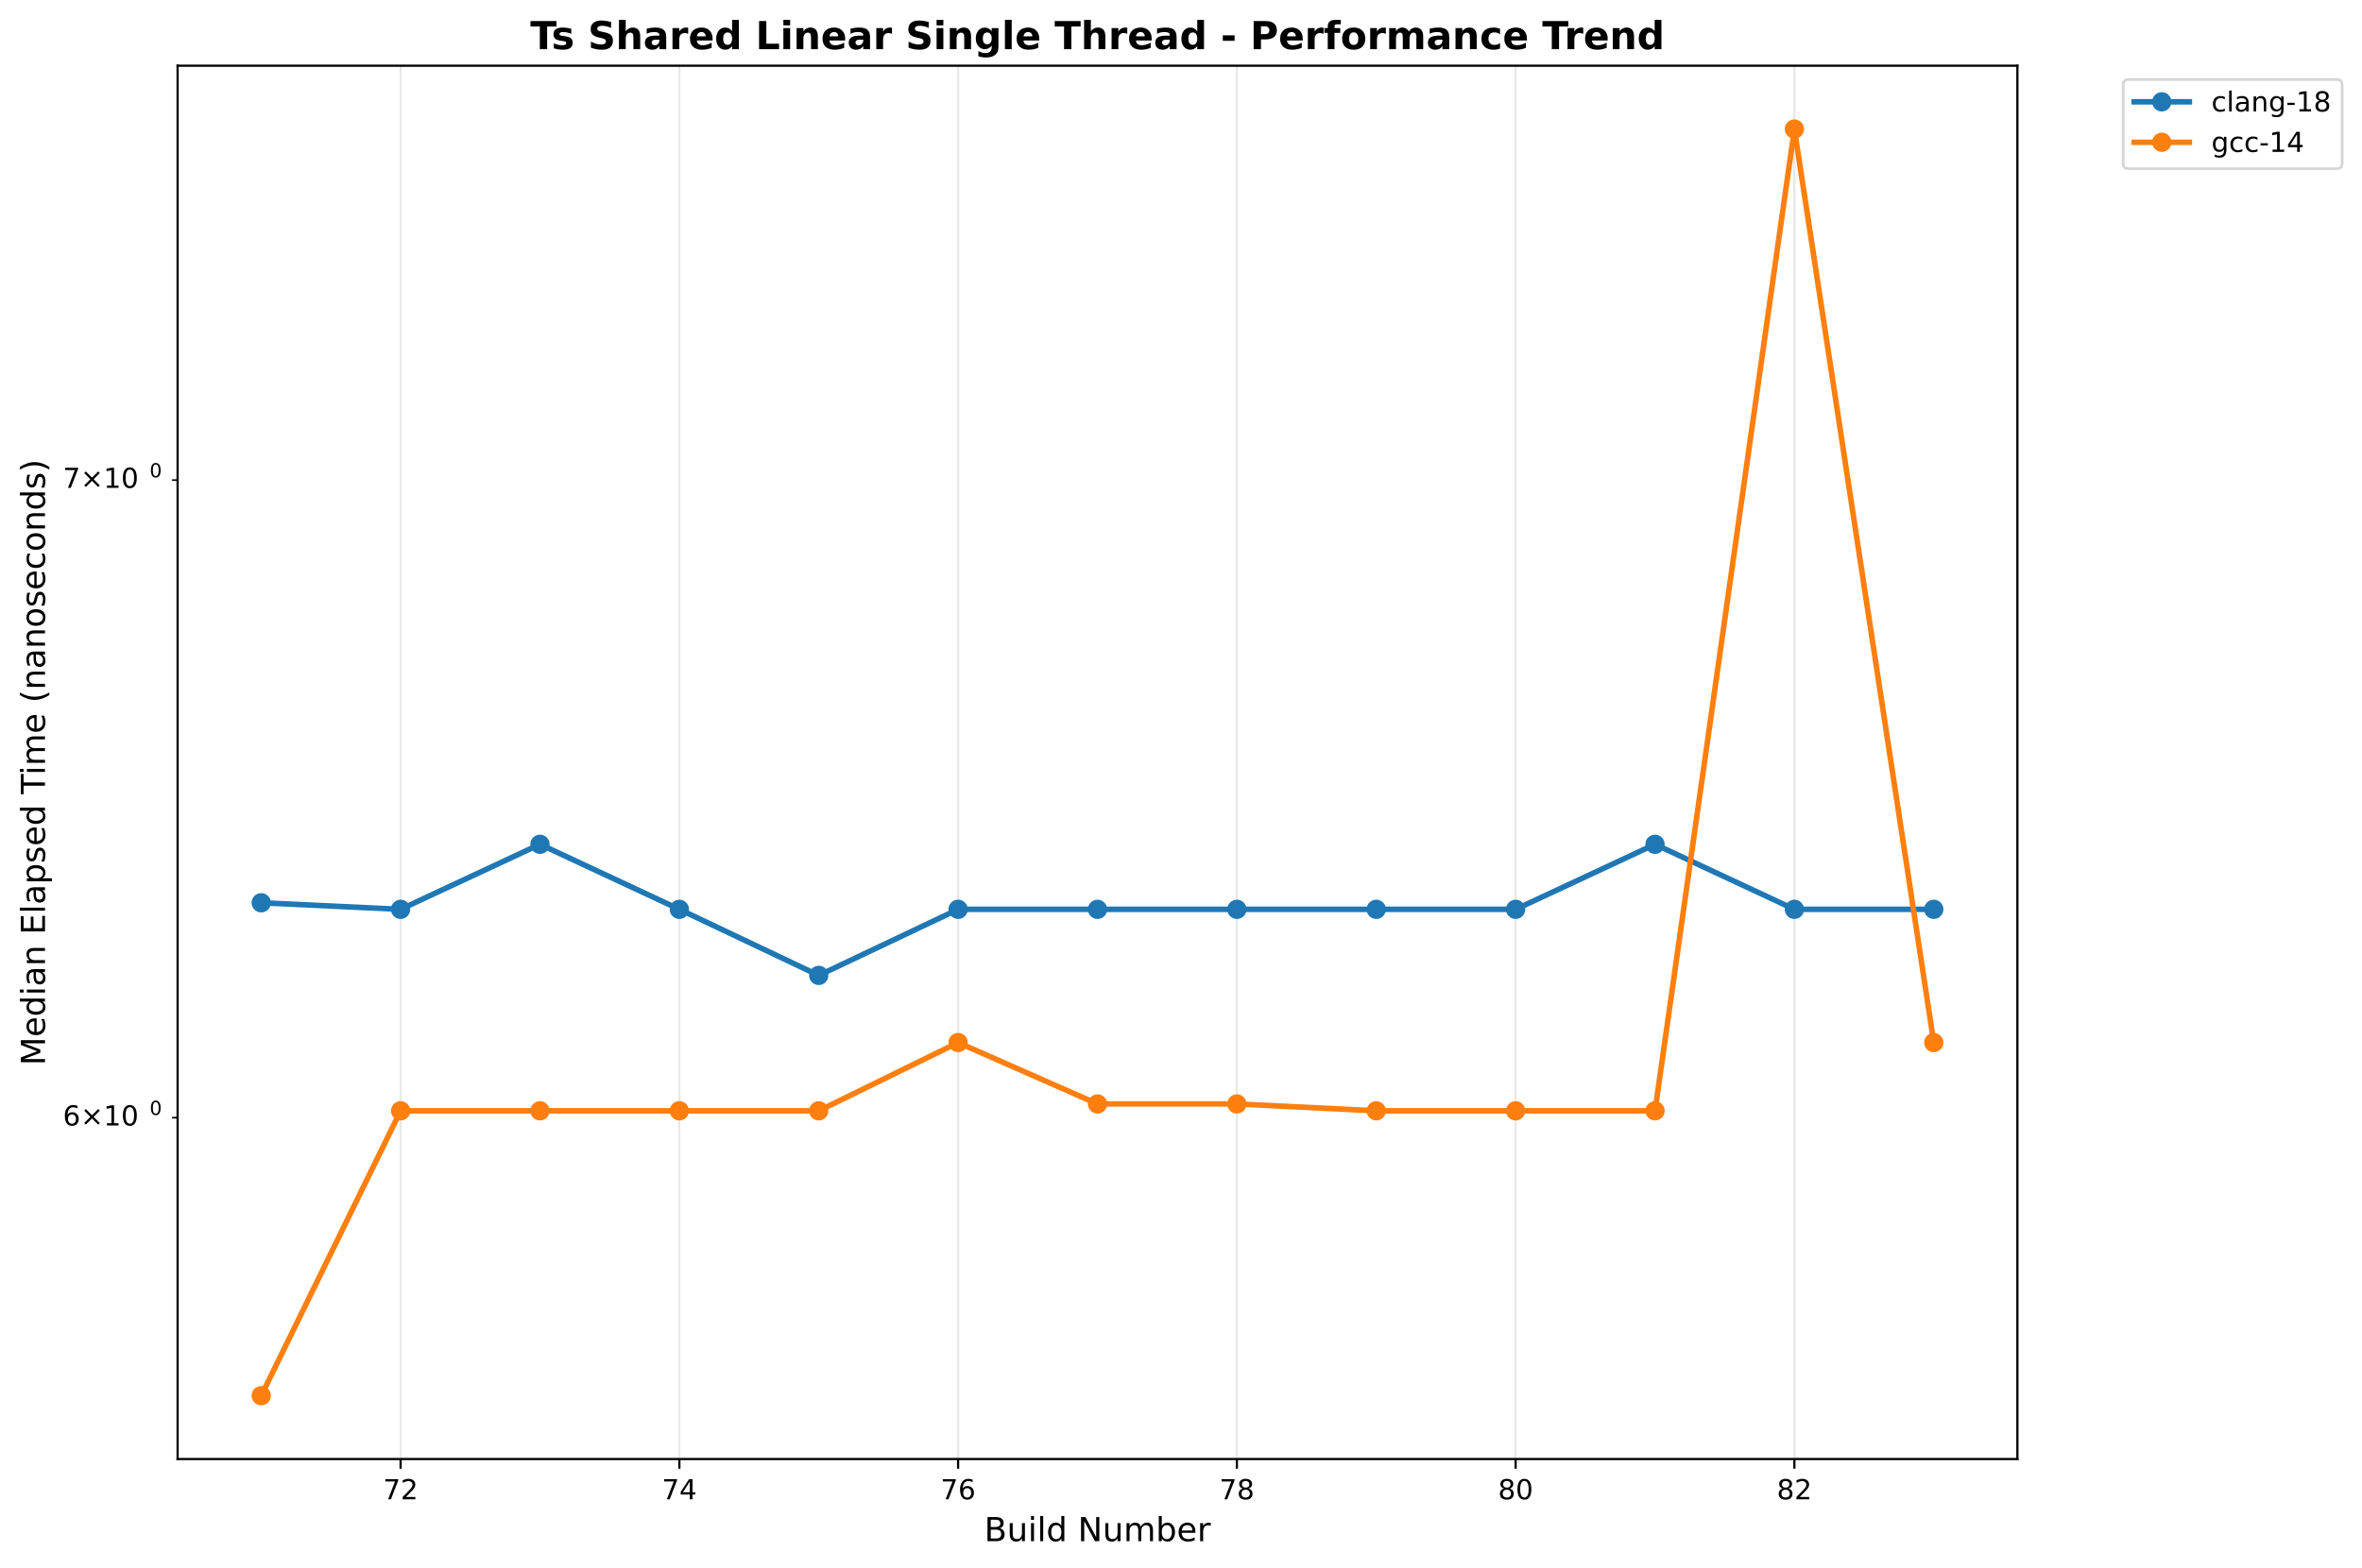
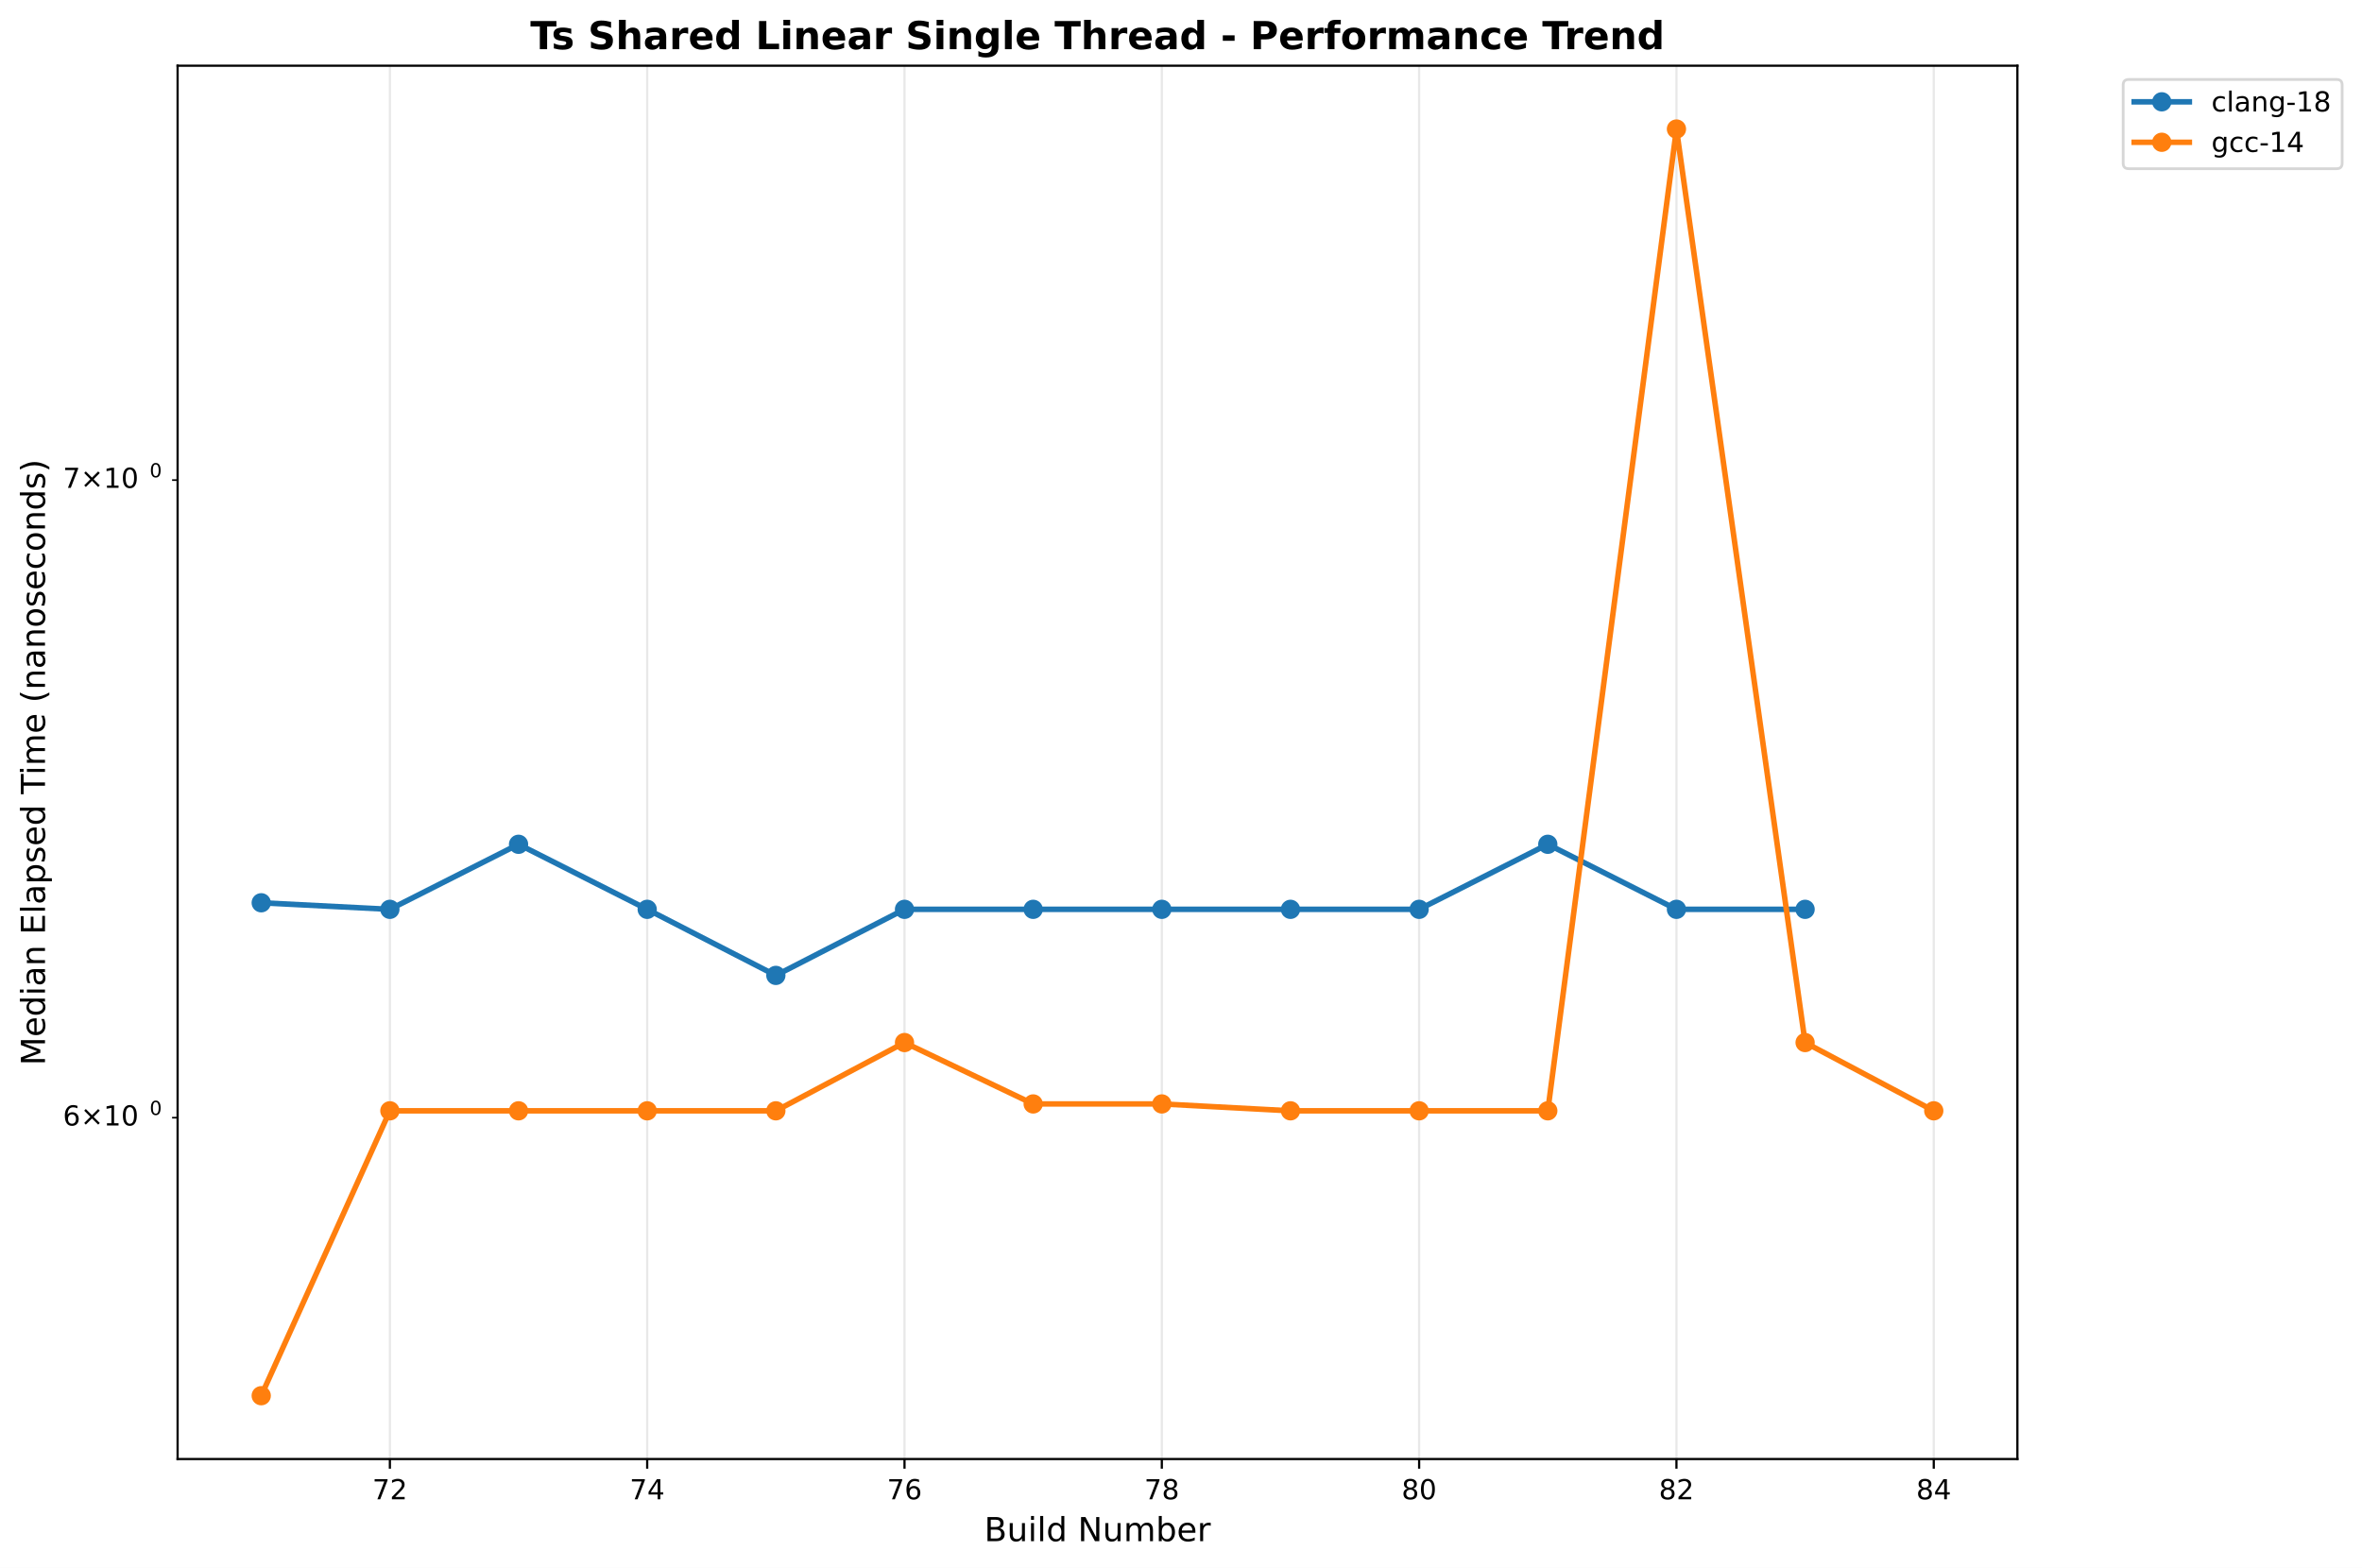
<svg xmlns="http://www.w3.org/2000/svg" xmlns:xlink="http://www.w3.org/1999/xlink" width="856.684pt" height="568.8pt" viewBox="0 0 856.684 568.8" version="1.1">
  <defs>
    <style type="text/css">*{stroke-linejoin: round; stroke-linecap: butt}</style>
  </defs>
  <g id="figure_1">
    <g id="patch_1">
      <path d="M 0 568.8  L 856.684 568.8  L 856.684 0  L 0 0  z " style="fill: #ffffff" />
    </g>
    <g id="axes_1">
      <g id="patch_2">
        <path d="M 64.414 529.308  L 731.697 529.308  L 731.697 23.838  L 64.414 23.838  z " style="fill: #ffffff" />
      </g>
      <g id="matplotlib.axis_1">
        <g id="xtick_1">
          <g id="line2d_1">
-             <path d="M 145.297 529.308  L 145.297 23.838  " clip-path="url(#p46e119697d)" style="fill: none; stroke: #b0b0b0; stroke-opacity: 0.3; stroke-width: 0.8; stroke-linecap: square" />
+             <path d="M 141.408 529.308  L 141.408 23.838  " clip-path="url(#pdfac1776f2)" style="fill: none; stroke: #b0b0b0; stroke-opacity: 0.3; stroke-width: 0.8; stroke-linecap: square" />
          </g>
          <g id="line2d_2">
            <defs>
-               <path id="me919028d22" d="M 0 0  L 0 3.5  " style="stroke: #000000; stroke-width: 0.8" />
+               <path id="m9a7256dc8d" d="M 0 0  L 0 3.5  " style="stroke: #000000; stroke-width: 0.8" />
            </defs>
            <g>
-               <use xlink:href="#me919028d22" x="145.297" y="529.308" style="stroke: #000000; stroke-width: 0.8" />
+               <use xlink:href="#m9a7256dc8d" x="141.408" y="529.308" style="stroke: #000000; stroke-width: 0.8" />
            </g>
          </g>
          <g id="text_1">
-             <text style="font: 10px 'DejaVu Sans', 'Bitstream Vera Sans', 'Computer Modern Sans Serif', 'Lucida Grande', 'Verdana', 'Geneva', 'Lucid', 'Arial', 'Helvetica', 'Avant Garde', sans-serif; text-anchor: middle" x="145.297" y="543.907" transform="rotate(-0 145.2965 543.9066)">72</text>
+             <text style="font: 10px 'DejaVu Sans', 'Bitstream Vera Sans', 'Computer Modern Sans Serif', 'Lucida Grande', 'Verdana', 'Geneva', 'Lucid', 'Arial', 'Helvetica', 'Avant Garde', sans-serif; text-anchor: middle" x="141.408" y="543.907" transform="rotate(-0 141.4079 543.9066)">72</text>
          </g>
        </g>
        <g id="xtick_2">
          <g id="line2d_3">
-             <path d="M 246.4 529.308  L 246.4 23.838  " clip-path="url(#p46e119697d)" style="fill: none; stroke: #b0b0b0; stroke-opacity: 0.3; stroke-width: 0.8; stroke-linecap: square" />
+             <path d="M 234.734 529.308  L 234.734 23.838  " clip-path="url(#pdfac1776f2)" style="fill: none; stroke: #b0b0b0; stroke-opacity: 0.3; stroke-width: 0.8; stroke-linecap: square" />
          </g>
          <g id="line2d_4">
            <g>
-               <use xlink:href="#me919028d22" x="246.4" y="529.308" style="stroke: #000000; stroke-width: 0.8" />
+               <use xlink:href="#m9a7256dc8d" x="234.734" y="529.308" style="stroke: #000000; stroke-width: 0.8" />
            </g>
          </g>
          <g id="text_2">
-             <text style="font: 10px 'DejaVu Sans', 'Bitstream Vera Sans', 'Computer Modern Sans Serif', 'Lucida Grande', 'Verdana', 'Geneva', 'Lucid', 'Arial', 'Helvetica', 'Avant Garde', sans-serif; text-anchor: middle" x="246.4" y="543.907" transform="rotate(-0 246.4 543.9066)">74</text>
+             <text style="font: 10px 'DejaVu Sans', 'Bitstream Vera Sans', 'Computer Modern Sans Serif', 'Lucida Grande', 'Verdana', 'Geneva', 'Lucid', 'Arial', 'Helvetica', 'Avant Garde', sans-serif; text-anchor: middle" x="234.734" y="543.907" transform="rotate(-0 234.7342 543.9066)">74</text>
          </g>
        </g>
        <g id="xtick_3">
          <g id="line2d_5">
-             <path d="M 347.503 529.308  L 347.503 23.838  " clip-path="url(#p46e119697d)" style="fill: none; stroke: #b0b0b0; stroke-opacity: 0.3; stroke-width: 0.8; stroke-linecap: square" />
+             <path d="M 328.06 529.308  L 328.06 23.838  " clip-path="url(#pdfac1776f2)" style="fill: none; stroke: #b0b0b0; stroke-opacity: 0.3; stroke-width: 0.8; stroke-linecap: square" />
          </g>
          <g id="line2d_6">
            <g>
-               <use xlink:href="#me919028d22" x="347.503" y="529.308" style="stroke: #000000; stroke-width: 0.8" />
+               <use xlink:href="#m9a7256dc8d" x="328.06" y="529.308" style="stroke: #000000; stroke-width: 0.8" />
            </g>
          </g>
          <g id="text_3">
-             <text style="font: 10px 'DejaVu Sans', 'Bitstream Vera Sans', 'Computer Modern Sans Serif', 'Lucida Grande', 'Verdana', 'Geneva', 'Lucid', 'Arial', 'Helvetica', 'Avant Garde', sans-serif; text-anchor: middle" x="347.503" y="543.907" transform="rotate(-0 347.5034 543.9066)">76</text>
+             <text style="font: 10px 'DejaVu Sans', 'Bitstream Vera Sans', 'Computer Modern Sans Serif', 'Lucida Grande', 'Verdana', 'Geneva', 'Lucid', 'Arial', 'Helvetica', 'Avant Garde', sans-serif; text-anchor: middle" x="328.06" y="543.907" transform="rotate(-0 328.0605 543.9066)">76</text>
          </g>
        </g>
        <g id="xtick_4">
          <g id="line2d_7">
-             <path d="M 448.607 529.308  L 448.607 23.838  " clip-path="url(#p46e119697d)" style="fill: none; stroke: #b0b0b0; stroke-opacity: 0.3; stroke-width: 0.8; stroke-linecap: square" />
+             <path d="M 421.387 529.308  L 421.387 23.838  " clip-path="url(#pdfac1776f2)" style="fill: none; stroke: #b0b0b0; stroke-opacity: 0.3; stroke-width: 0.8; stroke-linecap: square" />
          </g>
          <g id="line2d_8">
            <g>
-               <use xlink:href="#me919028d22" x="448.607" y="529.308" style="stroke: #000000; stroke-width: 0.8" />
+               <use xlink:href="#m9a7256dc8d" x="421.387" y="529.308" style="stroke: #000000; stroke-width: 0.8" />
            </g>
          </g>
          <g id="text_4">
-             <text style="font: 10px 'DejaVu Sans', 'Bitstream Vera Sans', 'Computer Modern Sans Serif', 'Lucida Grande', 'Verdana', 'Geneva', 'Lucid', 'Arial', 'Helvetica', 'Avant Garde', sans-serif; text-anchor: middle" x="448.607" y="543.907" transform="rotate(-0 448.6069 543.9066)">78</text>
+             <text style="font: 10px 'DejaVu Sans', 'Bitstream Vera Sans', 'Computer Modern Sans Serif', 'Lucida Grande', 'Verdana', 'Geneva', 'Lucid', 'Arial', 'Helvetica', 'Avant Garde', sans-serif; text-anchor: middle" x="421.387" y="543.907" transform="rotate(-0 421.3867 543.9066)">78</text>
          </g>
        </g>
        <g id="xtick_5">
          <g id="line2d_9">
-             <path d="M 549.71 529.308  L 549.71 23.838  " clip-path="url(#p46e119697d)" style="fill: none; stroke: #b0b0b0; stroke-opacity: 0.3; stroke-width: 0.8; stroke-linecap: square" />
+             <path d="M 514.713 529.308  L 514.713 23.838  " clip-path="url(#pdfac1776f2)" style="fill: none; stroke: #b0b0b0; stroke-opacity: 0.3; stroke-width: 0.8; stroke-linecap: square" />
          </g>
          <g id="line2d_10">
            <g>
-               <use xlink:href="#me919028d22" x="549.71" y="529.308" style="stroke: #000000; stroke-width: 0.8" />
+               <use xlink:href="#m9a7256dc8d" x="514.713" y="529.308" style="stroke: #000000; stroke-width: 0.8" />
            </g>
          </g>
          <g id="text_5">
-             <text style="font: 10px 'DejaVu Sans', 'Bitstream Vera Sans', 'Computer Modern Sans Serif', 'Lucida Grande', 'Verdana', 'Geneva', 'Lucid', 'Arial', 'Helvetica', 'Avant Garde', sans-serif; text-anchor: middle" x="549.71" y="543.907" transform="rotate(-0 549.7103 543.9066)">80</text>
+             <text style="font: 10px 'DejaVu Sans', 'Bitstream Vera Sans', 'Computer Modern Sans Serif', 'Lucida Grande', 'Verdana', 'Geneva', 'Lucid', 'Arial', 'Helvetica', 'Avant Garde', sans-serif; text-anchor: middle" x="514.713" y="543.907" transform="rotate(-0 514.713 543.9066)">80</text>
          </g>
        </g>
        <g id="xtick_6">
          <g id="line2d_11">
-             <path d="M 650.814 529.308  L 650.814 23.838  " clip-path="url(#p46e119697d)" style="fill: none; stroke: #b0b0b0; stroke-opacity: 0.3; stroke-width: 0.8; stroke-linecap: square" />
+             <path d="M 608.039 529.308  L 608.039 23.838  " clip-path="url(#pdfac1776f2)" style="fill: none; stroke: #b0b0b0; stroke-opacity: 0.3; stroke-width: 0.8; stroke-linecap: square" />
          </g>
          <g id="line2d_12">
            <g>
-               <use xlink:href="#me919028d22" x="650.814" y="529.308" style="stroke: #000000; stroke-width: 0.8" />
+               <use xlink:href="#m9a7256dc8d" x="608.039" y="529.308" style="stroke: #000000; stroke-width: 0.8" />
            </g>
          </g>
          <g id="text_6">
-             <text style="font: 10px 'DejaVu Sans', 'Bitstream Vera Sans', 'Computer Modern Sans Serif', 'Lucida Grande', 'Verdana', 'Geneva', 'Lucid', 'Arial', 'Helvetica', 'Avant Garde', sans-serif; text-anchor: middle" x="650.814" y="543.907" transform="rotate(-0 650.8138 543.9066)">82</text>
-           </g>
-         </g>
-         <g id="text_7">
+             <text style="font: 10px 'DejaVu Sans', 'Bitstream Vera Sans', 'Computer Modern Sans Serif', 'Lucida Grande', 'Verdana', 'Geneva', 'Lucid', 'Arial', 'Helvetica', 'Avant Garde', sans-serif; text-anchor: middle" x="608.039" y="543.907" transform="rotate(-0 608.0393 543.9066)">82</text>
+           </g>
+         </g>
+         <g id="xtick_7">
+           <g id="line2d_13">
+             <path d="M 701.366 529.308  L 701.366 23.838  " clip-path="url(#pdfac1776f2)" style="fill: none; stroke: #b0b0b0; stroke-opacity: 0.3; stroke-width: 0.8; stroke-linecap: square" />
+           </g>
+           <g id="line2d_14">
+             <g>
+               <use xlink:href="#m9a7256dc8d" x="701.366" y="529.308" style="stroke: #000000; stroke-width: 0.8" />
+             </g>
+           </g>
+           <g id="text_7">
+             <text style="font: 10px 'DejaVu Sans', 'Bitstream Vera Sans', 'Computer Modern Sans Serif', 'Lucida Grande', 'Verdana', 'Geneva', 'Lucid', 'Arial', 'Helvetica', 'Avant Garde', sans-serif; text-anchor: middle" x="701.366" y="543.907" transform="rotate(-0 701.3655 543.9066)">84</text>
+           </g>
+         </g>
+         <g id="text_8">
          <text style="font: 12px 'DejaVu Sans', 'Bitstream Vera Sans', 'Computer Modern Sans Serif', 'Lucida Grande', 'Verdana', 'Geneva', 'Lucid', 'Arial', 'Helvetica', 'Avant Garde', sans-serif; text-anchor: middle" x="398.055" y="559.104" transform="rotate(-0 398.0552 559.1044)">Build Number</text>
        </g>
      </g>
      <g id="matplotlib.axis_2">
        <g id="ytick_1">
-           <g id="line2d_13">
+           <g id="line2d_15">
            <defs>
-               <path id="mbc905d9e38" d="M 0 0  L -2 0  " style="stroke: #000000; stroke-width: 0.6" />
+               <path id="m026b79a0bc" d="M 0 0  L -2 0  " style="stroke: #000000; stroke-width: 0.6" />
            </defs>
            <g>
-               <use xlink:href="#mbc905d9e38" x="64.414" y="405.48" style="stroke: #000000; stroke-width: 0.6" />
-             </g>
-           </g>
-           <g id="text_8">
+               <use xlink:href="#m026b79a0bc" x="64.414" y="405.48" style="stroke: #000000; stroke-width: 0.6" />
+             </g>
+           </g>
+           <g id="text_9">
            <g transform="translate(22.81375 409.2788)">
              <text>
                <tspan style="font: 10px 'DejaVu Sans'" x="0 8.311 18.638 25" y="-0.977">6×10</tspan>
                <tspan style="font: 7px 'DejaVu Sans'" x="31.458" y="-4.805">0</tspan>
              </text>
            </g>
          </g>
        </g>
        <g id="ytick_2">
-           <g id="line2d_14">
-             <g>
-               <use xlink:href="#mbc905d9e38" x="64.414" y="174.163" style="stroke: #000000; stroke-width: 0.6" />
-             </g>
-           </g>
-           <g id="text_9">
+           <g id="line2d_16">
+             <g>
+               <use xlink:href="#m026b79a0bc" x="64.414" y="174.163" style="stroke: #000000; stroke-width: 0.6" />
+             </g>
+           </g>
+           <g id="text_10">
            <g transform="translate(22.81375 177.9622)">
              <text>
                <tspan style="font: 10px 'DejaVu Sans'" x="0 8.311 18.638 25" y="-0.977">7×10</tspan>
                <tspan style="font: 7px 'DejaVu Sans'" x="31.458" y="-4.805">0</tspan>
              </text>
            </g>
          </g>
        </g>
-         <g id="text_10">
+         <g id="text_11">
          <text style="font: 12px 'DejaVu Sans', 'Bitstream Vera Sans', 'Computer Modern Sans Serif', 'Lucida Grande', 'Verdana', 'Geneva', 'Lucid', 'Arial', 'Helvetica', 'Avant Garde', sans-serif; text-anchor: middle" x="16.318" y="276.573" transform="rotate(-90 16.31812 276.573)">Median Elapsed Time (nanoseconds)</text>
        </g>
      </g>
-       <g id="line2d_15">
-         <path d="M 94.745 327.509  L 145.297 329.886  L 195.848 306.291  L 246.4 329.886  L 296.952 353.857  L 347.503 329.886  L 398.055 329.886  L 448.607 329.886  L 499.159 329.886  L 549.71 329.886  L 600.262 306.291  L 650.814 329.886  L 701.366 329.886  " clip-path="url(#p46e119697d)" style="fill: none; stroke: #1f77b4; stroke-width: 2; stroke-linecap: square" />
+       <g id="line2d_17">
+         <path d="M 94.745 327.509  L 141.408 329.886  L 188.071 306.291  L 234.734 329.886  L 281.397 353.857  L 328.06 329.886  L 374.724 329.886  L 421.387 329.886  L 468.05 329.886  L 514.713 329.886  L 561.376 306.291  L 608.039 329.886  L 654.702 329.886  " clip-path="url(#pdfac1776f2)" style="fill: none; stroke: #1f77b4; stroke-width: 2; stroke-linecap: square" />
        <defs>
-           <path id="m14aa3d6bd3" d="M 0 3  C 0.796 3 1.559 2.684 2.121 2.121  C 2.684 1.559 3 0.796 3 0  C 3 -0.796 2.684 -1.559 2.121 -2.121  C 1.559 -2.684 0.796 -3 0 -3  C -0.796 -3 -1.559 -2.684 -2.121 -2.121  C -2.684 -1.559 -3 -0.796 -3 0  C -3 0.796 -2.684 1.559 -2.121 2.121  C -1.559 2.684 -0.796 3 0 3  z " style="stroke: #1f77b4" />
+           <path id="m08c93e56cd" d="M 0 3  C 0.796 3 1.559 2.684 2.121 2.121  C 2.684 1.559 3 0.796 3 0  C 3 -0.796 2.684 -1.559 2.121 -2.121  C 1.559 -2.684 0.796 -3 0 -3  C -0.796 -3 -1.559 -2.684 -2.121 -2.121  C -2.684 -1.559 -3 -0.796 -3 0  C -3 0.796 -2.684 1.559 -2.121 2.121  C -1.559 2.684 -0.796 3 0 3  z " style="stroke: #1f77b4" />
        </defs>
-         <g clip-path="url(#p46e119697d)">
-           <use xlink:href="#m14aa3d6bd3" x="94.745" y="327.509" style="fill: #1f77b4; stroke: #1f77b4" />
-           <use xlink:href="#m14aa3d6bd3" x="145.297" y="329.886" style="fill: #1f77b4; stroke: #1f77b4" />
-           <use xlink:href="#m14aa3d6bd3" x="195.848" y="306.291" style="fill: #1f77b4; stroke: #1f77b4" />
-           <use xlink:href="#m14aa3d6bd3" x="246.4" y="329.886" style="fill: #1f77b4; stroke: #1f77b4" />
-           <use xlink:href="#m14aa3d6bd3" x="296.952" y="353.857" style="fill: #1f77b4; stroke: #1f77b4" />
-           <use xlink:href="#m14aa3d6bd3" x="347.503" y="329.886" style="fill: #1f77b4; stroke: #1f77b4" />
-           <use xlink:href="#m14aa3d6bd3" x="398.055" y="329.886" style="fill: #1f77b4; stroke: #1f77b4" />
-           <use xlink:href="#m14aa3d6bd3" x="448.607" y="329.886" style="fill: #1f77b4; stroke: #1f77b4" />
-           <use xlink:href="#m14aa3d6bd3" x="499.159" y="329.886" style="fill: #1f77b4; stroke: #1f77b4" />
-           <use xlink:href="#m14aa3d6bd3" x="549.71" y="329.886" style="fill: #1f77b4; stroke: #1f77b4" />
-           <use xlink:href="#m14aa3d6bd3" x="600.262" y="306.291" style="fill: #1f77b4; stroke: #1f77b4" />
-           <use xlink:href="#m14aa3d6bd3" x="650.814" y="329.886" style="fill: #1f77b4; stroke: #1f77b4" />
-           <use xlink:href="#m14aa3d6bd3" x="701.366" y="329.886" style="fill: #1f77b4; stroke: #1f77b4" />
-         </g>
-       </g>
-       <g id="line2d_16">
-         <path d="M 94.745 506.332  L 145.297 402.981  L 195.848 402.981  L 246.4 402.981  L 296.952 402.981  L 347.503 378.218  L 398.055 400.486  L 448.607 400.486  L 499.159 402.981  L 549.71 402.981  L 600.262 402.981  L 650.814 46.814  L 701.366 378.218  " clip-path="url(#p46e119697d)" style="fill: none; stroke: #ff7f0e; stroke-width: 2; stroke-linecap: square" />
+         <g clip-path="url(#pdfac1776f2)">
+           <use xlink:href="#m08c93e56cd" x="94.745" y="327.509" style="fill: #1f77b4; stroke: #1f77b4" />
+           <use xlink:href="#m08c93e56cd" x="141.408" y="329.886" style="fill: #1f77b4; stroke: #1f77b4" />
+           <use xlink:href="#m08c93e56cd" x="188.071" y="306.291" style="fill: #1f77b4; stroke: #1f77b4" />
+           <use xlink:href="#m08c93e56cd" x="234.734" y="329.886" style="fill: #1f77b4; stroke: #1f77b4" />
+           <use xlink:href="#m08c93e56cd" x="281.397" y="353.857" style="fill: #1f77b4; stroke: #1f77b4" />
+           <use xlink:href="#m08c93e56cd" x="328.06" y="329.886" style="fill: #1f77b4; stroke: #1f77b4" />
+           <use xlink:href="#m08c93e56cd" x="374.724" y="329.886" style="fill: #1f77b4; stroke: #1f77b4" />
+           <use xlink:href="#m08c93e56cd" x="421.387" y="329.886" style="fill: #1f77b4; stroke: #1f77b4" />
+           <use xlink:href="#m08c93e56cd" x="468.05" y="329.886" style="fill: #1f77b4; stroke: #1f77b4" />
+           <use xlink:href="#m08c93e56cd" x="514.713" y="329.886" style="fill: #1f77b4; stroke: #1f77b4" />
+           <use xlink:href="#m08c93e56cd" x="561.376" y="306.291" style="fill: #1f77b4; stroke: #1f77b4" />
+           <use xlink:href="#m08c93e56cd" x="608.039" y="329.886" style="fill: #1f77b4; stroke: #1f77b4" />
+           <use xlink:href="#m08c93e56cd" x="654.702" y="329.886" style="fill: #1f77b4; stroke: #1f77b4" />
+         </g>
+       </g>
+       <g id="line2d_18">
+         <path d="M 94.745 506.332  L 141.408 402.981  L 188.071 402.981  L 234.734 402.981  L 281.397 402.981  L 328.06 378.218  L 374.724 400.486  L 421.387 400.486  L 468.05 402.981  L 514.713 402.981  L 561.376 402.981  L 608.039 46.814  L 654.702 378.218  L 701.366 402.981  " clip-path="url(#pdfac1776f2)" style="fill: none; stroke: #ff7f0e; stroke-width: 2; stroke-linecap: square" />
        <defs>
-           <path id="ma6940067b5" d="M 0 3  C 0.796 3 1.559 2.684 2.121 2.121  C 2.684 1.559 3 0.796 3 0  C 3 -0.796 2.684 -1.559 2.121 -2.121  C 1.559 -2.684 0.796 -3 0 -3  C -0.796 -3 -1.559 -2.684 -2.121 -2.121  C -2.684 -1.559 -3 -0.796 -3 0  C -3 0.796 -2.684 1.559 -2.121 2.121  C -1.559 2.684 -0.796 3 0 3  z " style="stroke: #ff7f0e" />
+           <path id="mc66c410dab" d="M 0 3  C 0.796 3 1.559 2.684 2.121 2.121  C 2.684 1.559 3 0.796 3 0  C 3 -0.796 2.684 -1.559 2.121 -2.121  C 1.559 -2.684 0.796 -3 0 -3  C -0.796 -3 -1.559 -2.684 -2.121 -2.121  C -2.684 -1.559 -3 -0.796 -3 0  C -3 0.796 -2.684 1.559 -2.121 2.121  C -1.559 2.684 -0.796 3 0 3  z " style="stroke: #ff7f0e" />
        </defs>
-         <g clip-path="url(#p46e119697d)">
-           <use xlink:href="#ma6940067b5" x="94.745" y="506.332" style="fill: #ff7f0e; stroke: #ff7f0e" />
-           <use xlink:href="#ma6940067b5" x="145.297" y="402.981" style="fill: #ff7f0e; stroke: #ff7f0e" />
-           <use xlink:href="#ma6940067b5" x="195.848" y="402.981" style="fill: #ff7f0e; stroke: #ff7f0e" />
-           <use xlink:href="#ma6940067b5" x="246.4" y="402.981" style="fill: #ff7f0e; stroke: #ff7f0e" />
-           <use xlink:href="#ma6940067b5" x="296.952" y="402.981" style="fill: #ff7f0e; stroke: #ff7f0e" />
-           <use xlink:href="#ma6940067b5" x="347.503" y="378.218" style="fill: #ff7f0e; stroke: #ff7f0e" />
-           <use xlink:href="#ma6940067b5" x="398.055" y="400.486" style="fill: #ff7f0e; stroke: #ff7f0e" />
-           <use xlink:href="#ma6940067b5" x="448.607" y="400.486" style="fill: #ff7f0e; stroke: #ff7f0e" />
-           <use xlink:href="#ma6940067b5" x="499.159" y="402.981" style="fill: #ff7f0e; stroke: #ff7f0e" />
-           <use xlink:href="#ma6940067b5" x="549.71" y="402.981" style="fill: #ff7f0e; stroke: #ff7f0e" />
-           <use xlink:href="#ma6940067b5" x="600.262" y="402.981" style="fill: #ff7f0e; stroke: #ff7f0e" />
-           <use xlink:href="#ma6940067b5" x="650.814" y="46.814" style="fill: #ff7f0e; stroke: #ff7f0e" />
-           <use xlink:href="#ma6940067b5" x="701.366" y="378.218" style="fill: #ff7f0e; stroke: #ff7f0e" />
+         <g clip-path="url(#pdfac1776f2)">
+           <use xlink:href="#mc66c410dab" x="94.745" y="506.332" style="fill: #ff7f0e; stroke: #ff7f0e" />
+           <use xlink:href="#mc66c410dab" x="141.408" y="402.981" style="fill: #ff7f0e; stroke: #ff7f0e" />
+           <use xlink:href="#mc66c410dab" x="188.071" y="402.981" style="fill: #ff7f0e; stroke: #ff7f0e" />
+           <use xlink:href="#mc66c410dab" x="234.734" y="402.981" style="fill: #ff7f0e; stroke: #ff7f0e" />
+           <use xlink:href="#mc66c410dab" x="281.397" y="402.981" style="fill: #ff7f0e; stroke: #ff7f0e" />
+           <use xlink:href="#mc66c410dab" x="328.06" y="378.218" style="fill: #ff7f0e; stroke: #ff7f0e" />
+           <use xlink:href="#mc66c410dab" x="374.724" y="400.486" style="fill: #ff7f0e; stroke: #ff7f0e" />
+           <use xlink:href="#mc66c410dab" x="421.387" y="400.486" style="fill: #ff7f0e; stroke: #ff7f0e" />
+           <use xlink:href="#mc66c410dab" x="468.05" y="402.981" style="fill: #ff7f0e; stroke: #ff7f0e" />
+           <use xlink:href="#mc66c410dab" x="514.713" y="402.981" style="fill: #ff7f0e; stroke: #ff7f0e" />
+           <use xlink:href="#mc66c410dab" x="561.376" y="402.981" style="fill: #ff7f0e; stroke: #ff7f0e" />
+           <use xlink:href="#mc66c410dab" x="608.039" y="46.814" style="fill: #ff7f0e; stroke: #ff7f0e" />
+           <use xlink:href="#mc66c410dab" x="654.702" y="378.218" style="fill: #ff7f0e; stroke: #ff7f0e" />
+           <use xlink:href="#mc66c410dab" x="701.366" y="402.981" style="fill: #ff7f0e; stroke: #ff7f0e" />
        </g>
      </g>
      <g id="patch_3">
        <path d="M 64.414 529.308  L 64.414 23.838  " style="fill: none; stroke: #000000; stroke-width: 0.8; stroke-linejoin: miter; stroke-linecap: square" />
      </g>
      <g id="patch_4">
        <path d="M 731.697 529.308  L 731.697 23.838  " style="fill: none; stroke: #000000; stroke-width: 0.8; stroke-linejoin: miter; stroke-linecap: square" />
      </g>
      <g id="patch_5">
        <path d="M 64.414 529.308  L 731.697 529.308  " style="fill: none; stroke: #000000; stroke-width: 0.8; stroke-linejoin: miter; stroke-linecap: square" />
      </g>
      <g id="patch_6">
        <path d="M 64.414 23.838  L 731.697 23.838  " style="fill: none; stroke: #000000; stroke-width: 0.8; stroke-linejoin: miter; stroke-linecap: square" />
      </g>
-       <g id="text_11">
+       <g id="text_12">
        <text style="font: 700 14px 'DejaVu Sans', 'Bitstream Vera Sans', 'Computer Modern Sans Serif', 'Lucida Grande', 'Verdana', 'Geneva', 'Lucid', 'Arial', 'Helvetica', 'Avant Garde', sans-serif; text-anchor: middle" x="398.055" y="17.838" transform="rotate(-0 398.0552 17.83781)">Ts Shared Linear Single Thread - Performance Trend</text>
      </g>
      <g id="legend_1">
        <g id="patch_7">
          <path d="M 772.061 61.194  L 847.484 61.194  Q 849.484 61.194 849.484 59.194  L 849.484 30.838  Q 849.484 28.838 847.484 28.838  L 772.061 28.838  Q 770.061 28.838 770.061 30.838  L 770.061 59.194  Q 770.061 61.194 772.061 61.194  z " style="fill: #ffffff; opacity: 0.8; stroke: #cccccc; stroke-linejoin: miter" />
        </g>
-         <g id="line2d_17">
+         <g id="line2d_19">
          <path d="M 774.061 36.936  L 784.061 36.936  L 794.061 36.936  " style="fill: none; stroke: #1f77b4; stroke-width: 2; stroke-linecap: square" />
          <g>
-             <use xlink:href="#m14aa3d6bd3" x="784.061" y="36.936" style="fill: #1f77b4; stroke: #1f77b4" />
-           </g>
-         </g>
-         <g id="text_12">
+             <use xlink:href="#m08c93e56cd" x="784.061" y="36.936" style="fill: #1f77b4; stroke: #1f77b4" />
+           </g>
+         </g>
+         <g id="text_13">
          <text style="font: 10px 'DejaVu Sans', 'Bitstream Vera Sans', 'Computer Modern Sans Serif', 'Lucida Grande', 'Verdana', 'Geneva', 'Lucid', 'Arial', 'Helvetica', 'Avant Garde', sans-serif; text-anchor: start" x="802.061" y="40.436" transform="rotate(-0 802.0607 40.43625)">clang-18</text>
        </g>
-         <g id="line2d_18">
+         <g id="line2d_20">
          <path d="M 774.061 51.614  L 784.061 51.614  L 794.061 51.614  " style="fill: none; stroke: #ff7f0e; stroke-width: 2; stroke-linecap: square" />
          <g>
-             <use xlink:href="#ma6940067b5" x="784.061" y="51.614" style="fill: #ff7f0e; stroke: #ff7f0e" />
-           </g>
-         </g>
-         <g id="text_13">
+             <use xlink:href="#mc66c410dab" x="784.061" y="51.614" style="fill: #ff7f0e; stroke: #ff7f0e" />
+           </g>
+         </g>
+         <g id="text_14">
          <text style="font: 10px 'DejaVu Sans', 'Bitstream Vera Sans', 'Computer Modern Sans Serif', 'Lucida Grande', 'Verdana', 'Geneva', 'Lucid', 'Arial', 'Helvetica', 'Avant Garde', sans-serif; text-anchor: start" x="802.061" y="55.114" transform="rotate(-0 802.0607 55.11438)">gcc-14</text>
        </g>
      </g>
    </g>
  </g>
  <defs>
-     <clipPath id="p46e119697d">
+     <clipPath id="pdfac1776f2">
      <rect x="64.414" y="23.838" width="667.283" height="505.47" />
    </clipPath>
  </defs>
</svg>
